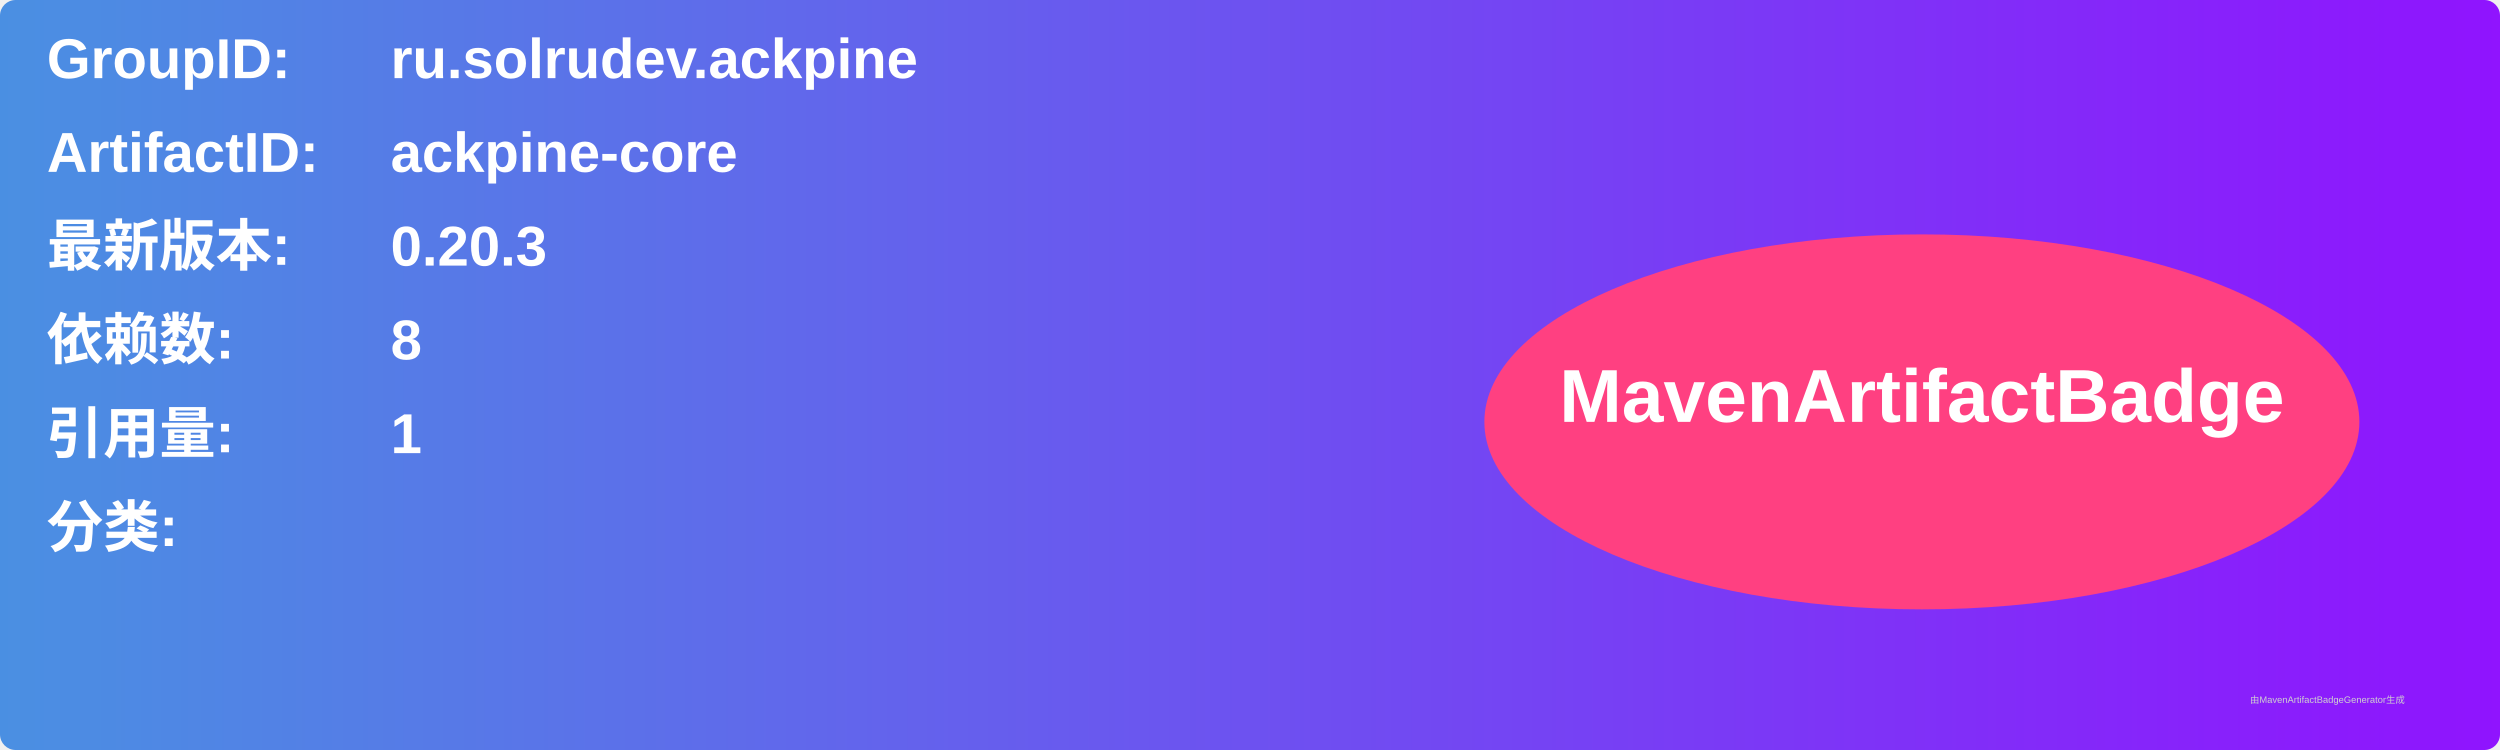
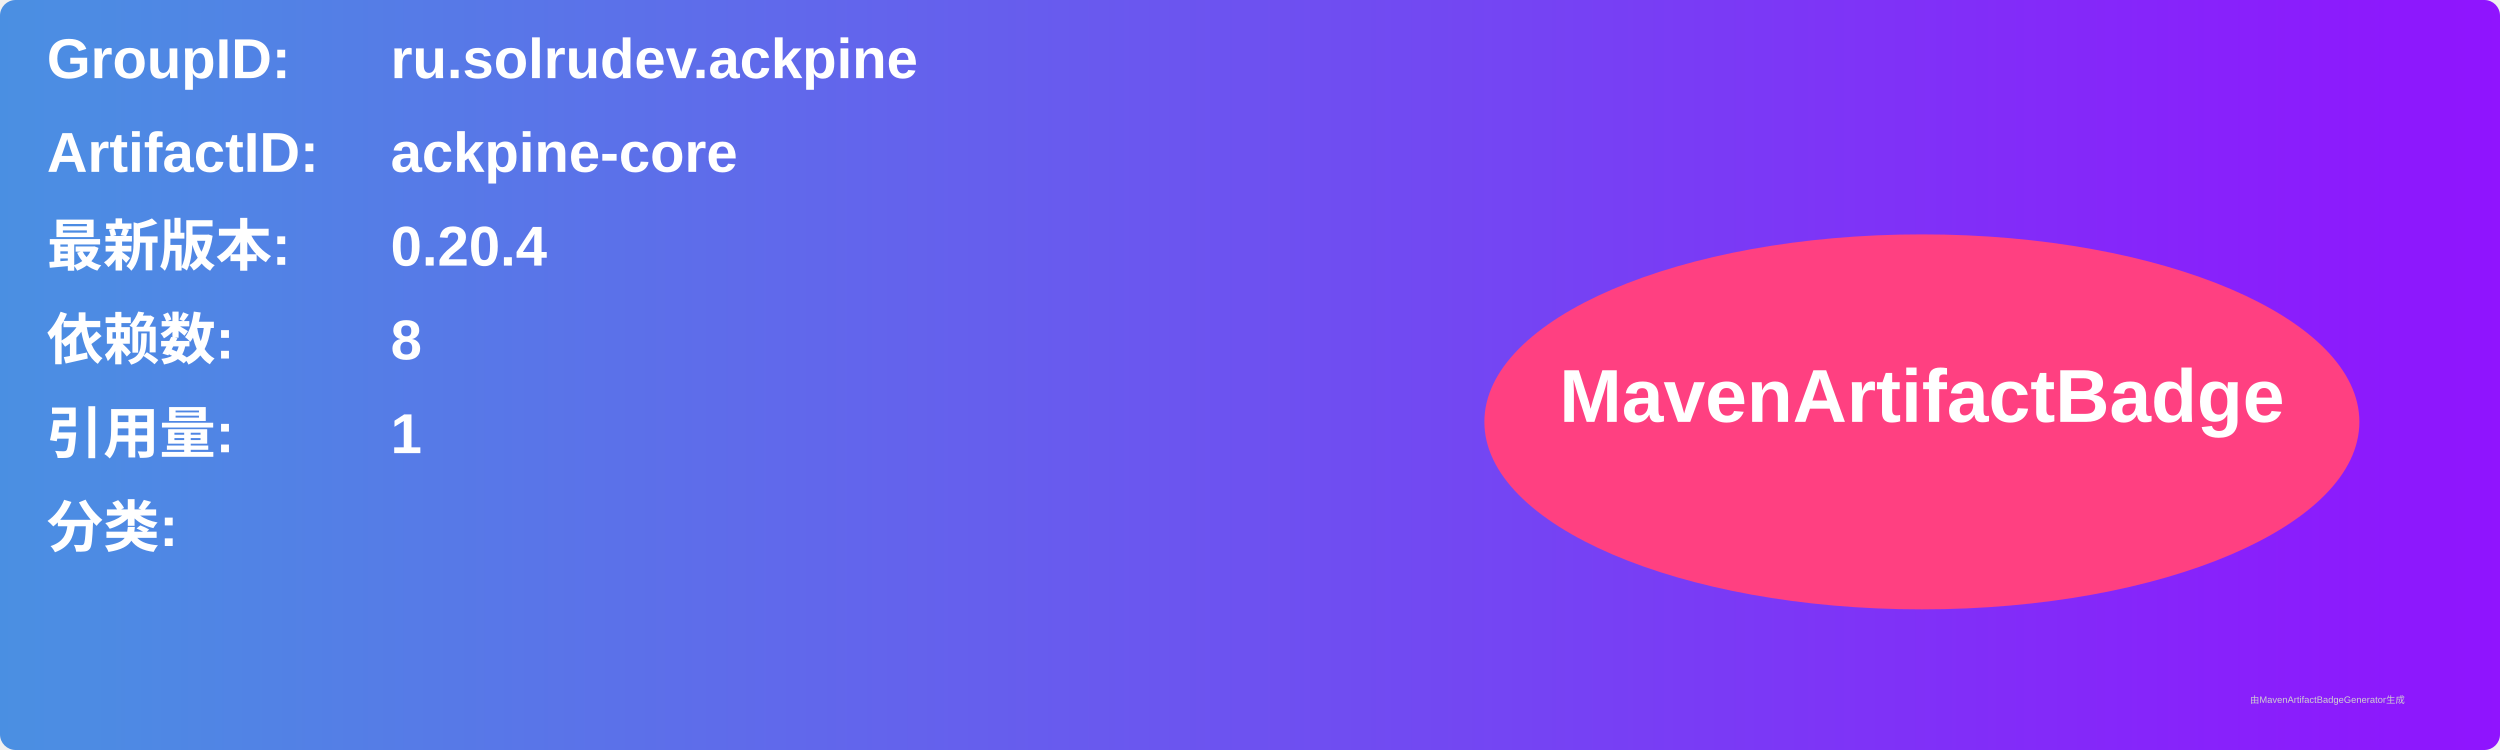
<svg xmlns="http://www.w3.org/2000/svg" width="800" height="240" viewBox="0 0 800 240">
  <linearGradient id="grad" x1="0%" y1="0%" x2="100%" y2="0%">
    <stop offset="0%" stop-color="#4a90e2" />
    <stop offset="100%" stop-color="#9013fe" />
  </linearGradient>
  <rect width="100%" height="100%" rx="5" ry="5" fill="url(#grad)" />
  <g transform="translate(15, 15)">
    <text x="0" y="10" font-family="Arial" font-size="18" fill="white" font-weight="bold" width="260">GroupID:</text>
    <text x="110" y="10" font-family="Arial" font-size="18" fill="white" font-weight="bold" width="460">ru.solrudev.ackpine</text>
    <text x="0" y="40" font-family="Arial" font-size="18" fill="white" font-weight="bold" width="260">ArtifactID:</text>
    <text x="110" y="40" font-family="Arial" font-size="18" fill="white" font-weight="bold" width="460">ackpine-core</text>
    <text x="0" y="70" font-family="Arial" font-size="18" fill="white" font-weight="bold">最新版本:</text>
    <text x="110" y="70" font-family="Arial" font-size="18" fill="white" font-weight="bold">
-       <tspan font-weight="bold">0.20.3</tspan>
+       <tspan font-weight="bold">0.20.4</tspan>
    </text>
    <text x="0" y="100" font-family="Arial" font-size="18" fill="white" font-weight="bold">依赖数: </text>
    <text x="110" y="100" font-family="Arial" font-size="18" fill="white">
      <tspan font-weight="bold">8</tspan>
    </text>
    <text x="0" y="130" font-family="Arial" font-size="18" fill="white" font-weight="bold">引用量: </text>
    <text x="110" y="130" font-family="Arial" font-size="18" fill="white">
      <tspan font-weight="bold">1</tspan>
    </text>
    <text x="0" y="160" font-family="Arial" font-size="18" fill="white" font-weight="bold">分类:</text>
    <text x="10" y="190" font-family="Arial" font-size="10" fill="white">
      <tspan font-weight="bold" />
    </text>
    <ellipse cx="600" cy="120" rx="140" ry="60" fill="#ff4081" />
    <text x="600" y="120" text-anchor="middle" font-family="Arial" font-size="24" fill="white" font-weight="bold">MavenArtifactBadge</text>
  </g>
  <text x="720" y="225" font-family="Arial" font-size="3" fill="#d0d0d0">由MavenArtifactBadgeGenerator生成</text>
</svg>
